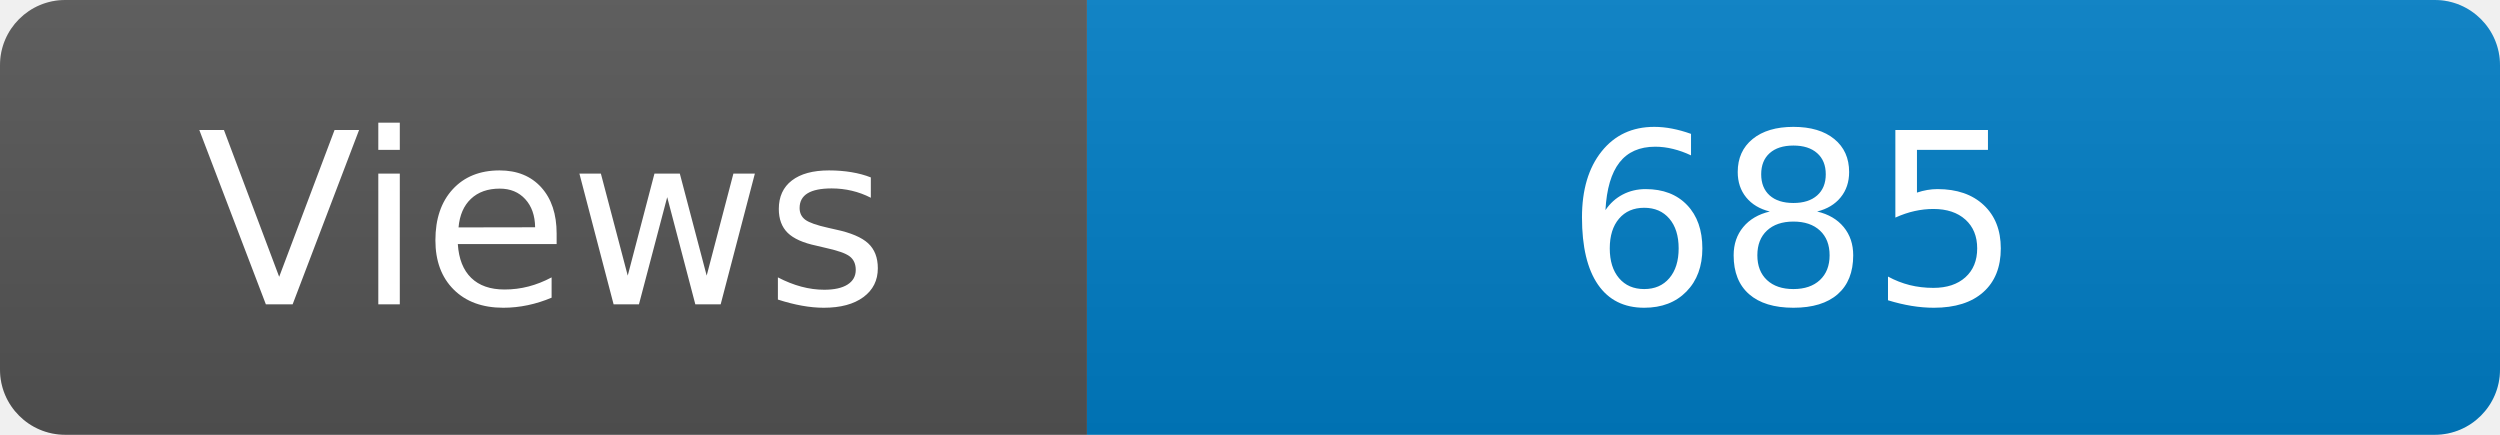
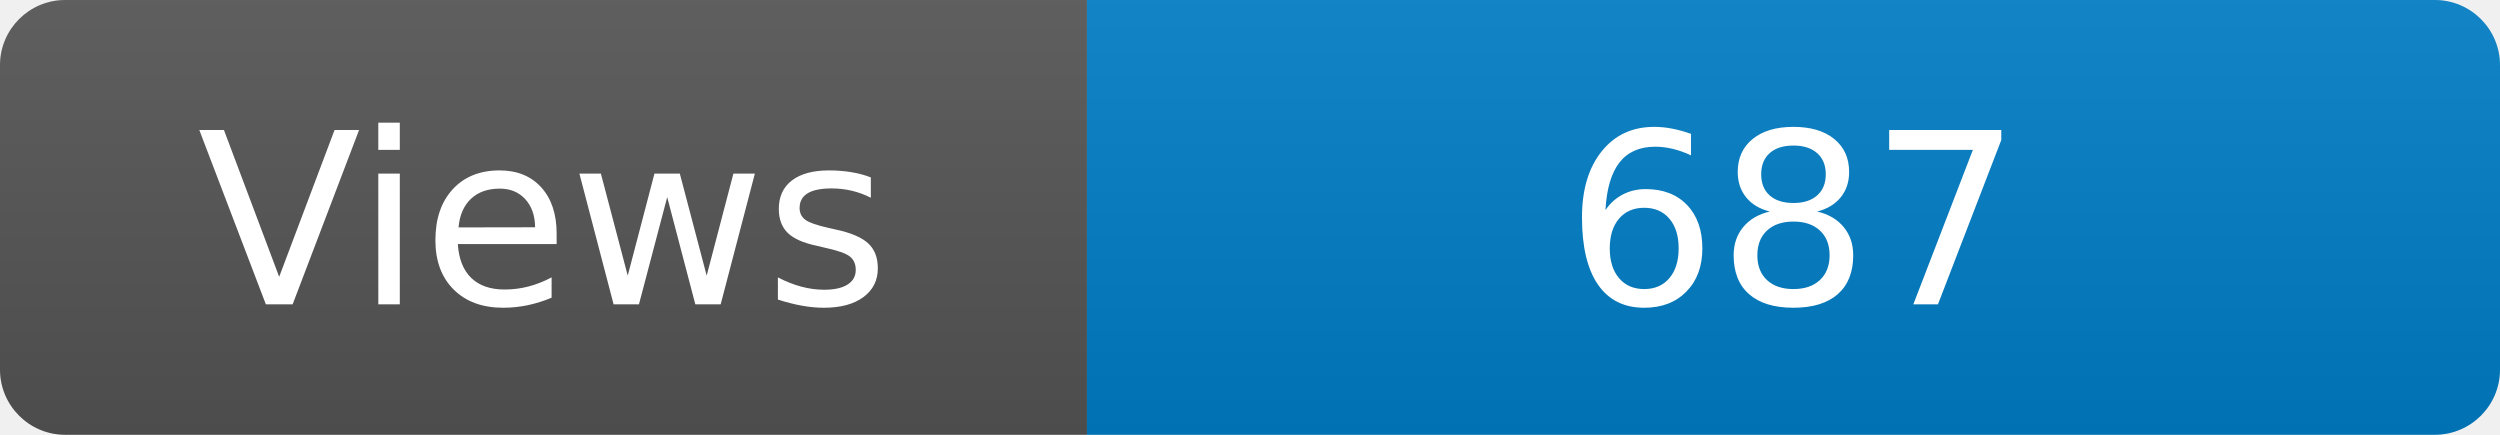
<svg xmlns="http://www.w3.org/2000/svg" width="115" height="20" role="img" aria-label="Maintained?: yes">
  <linearGradient id="s" x2="0" y2="100%">
    <stop offset="0" stop-color="#bbb" stop-opacity=".1" />
    <stop offset="1" stop-opacity=".1" />
  </linearGradient>
  <clipPath id="r">
    <rect width="115" height="20" rx="3" fill="#fff" />
  </clipPath>
  <g clip-path="url(#r)">
    <rect width="50" height="20" fill="#555" />
    <rect x="50" width="160" height="20" fill="#007ec6" />
    <rect width="115" height="20" fill="url(#s)" />
  </g>
  <g fill="#fff" text-anchor="middle" font-family="Verdana,Geneva,DejaVu Sans,sans-serif" font-size="110">
    <text x="250" y="140" transform="scale(.1)" fill="#fff">Views</text>
-     <text x="825" y="140" transform="scale(.1)" fill="#fff">685</text>
+     <text x="825" y="140" transform="scale(.1)" fill="#fff">687</text>
  </g>
</svg>
